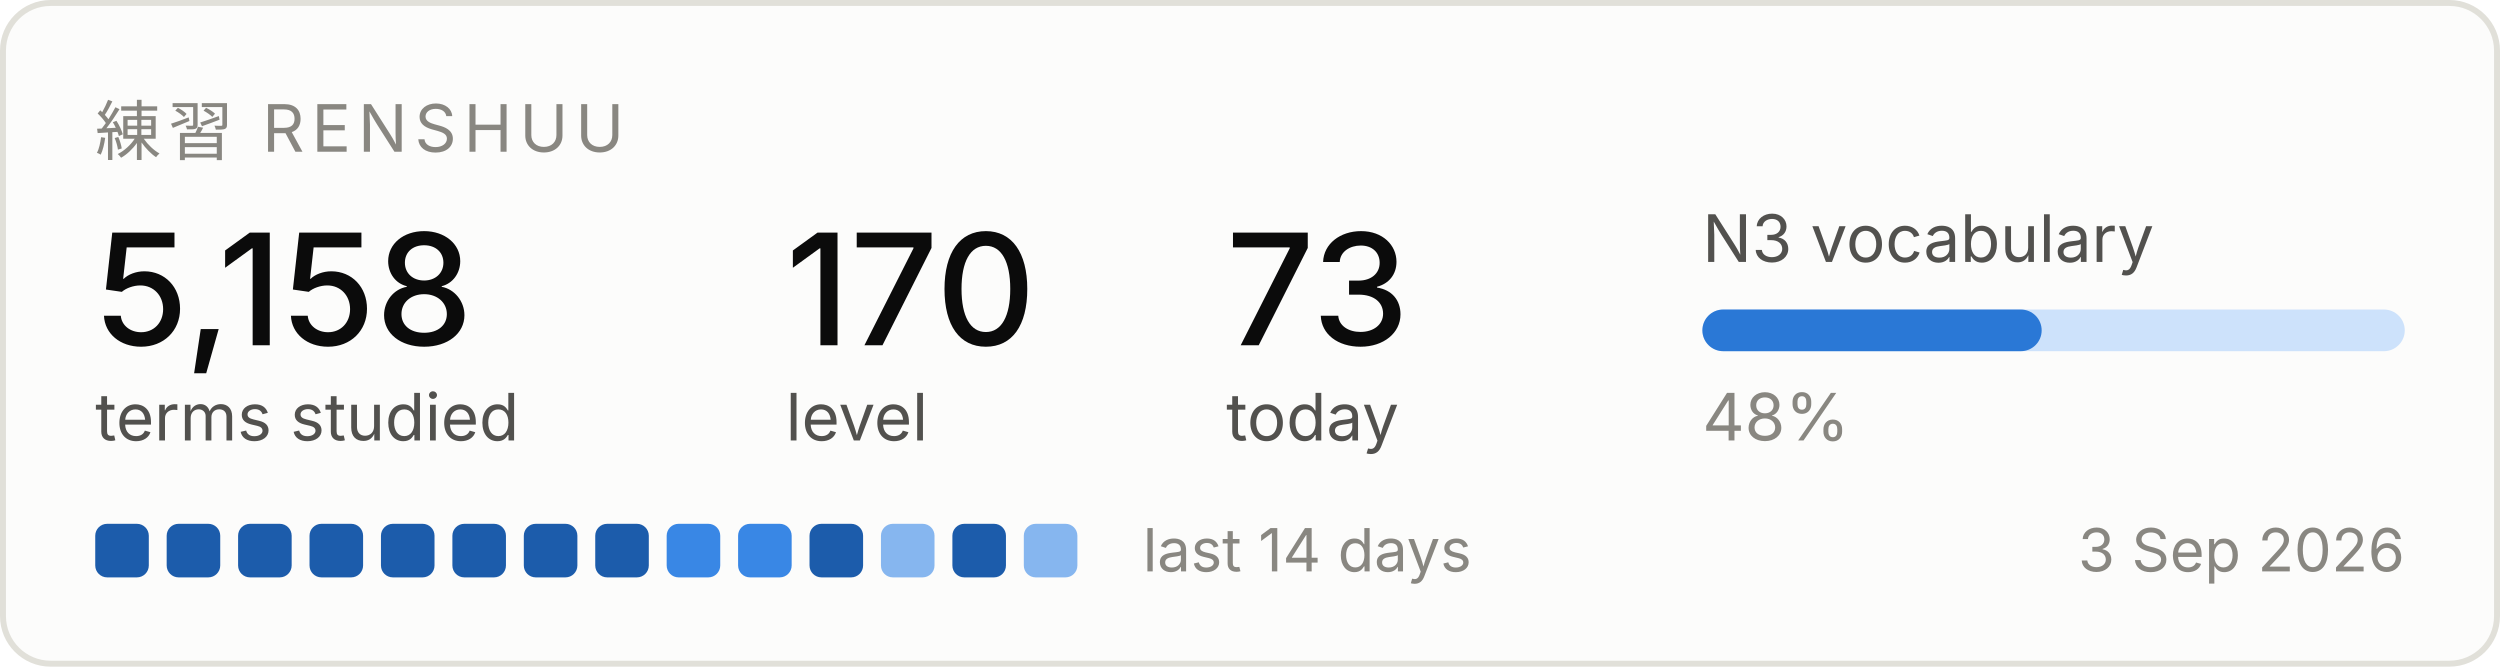
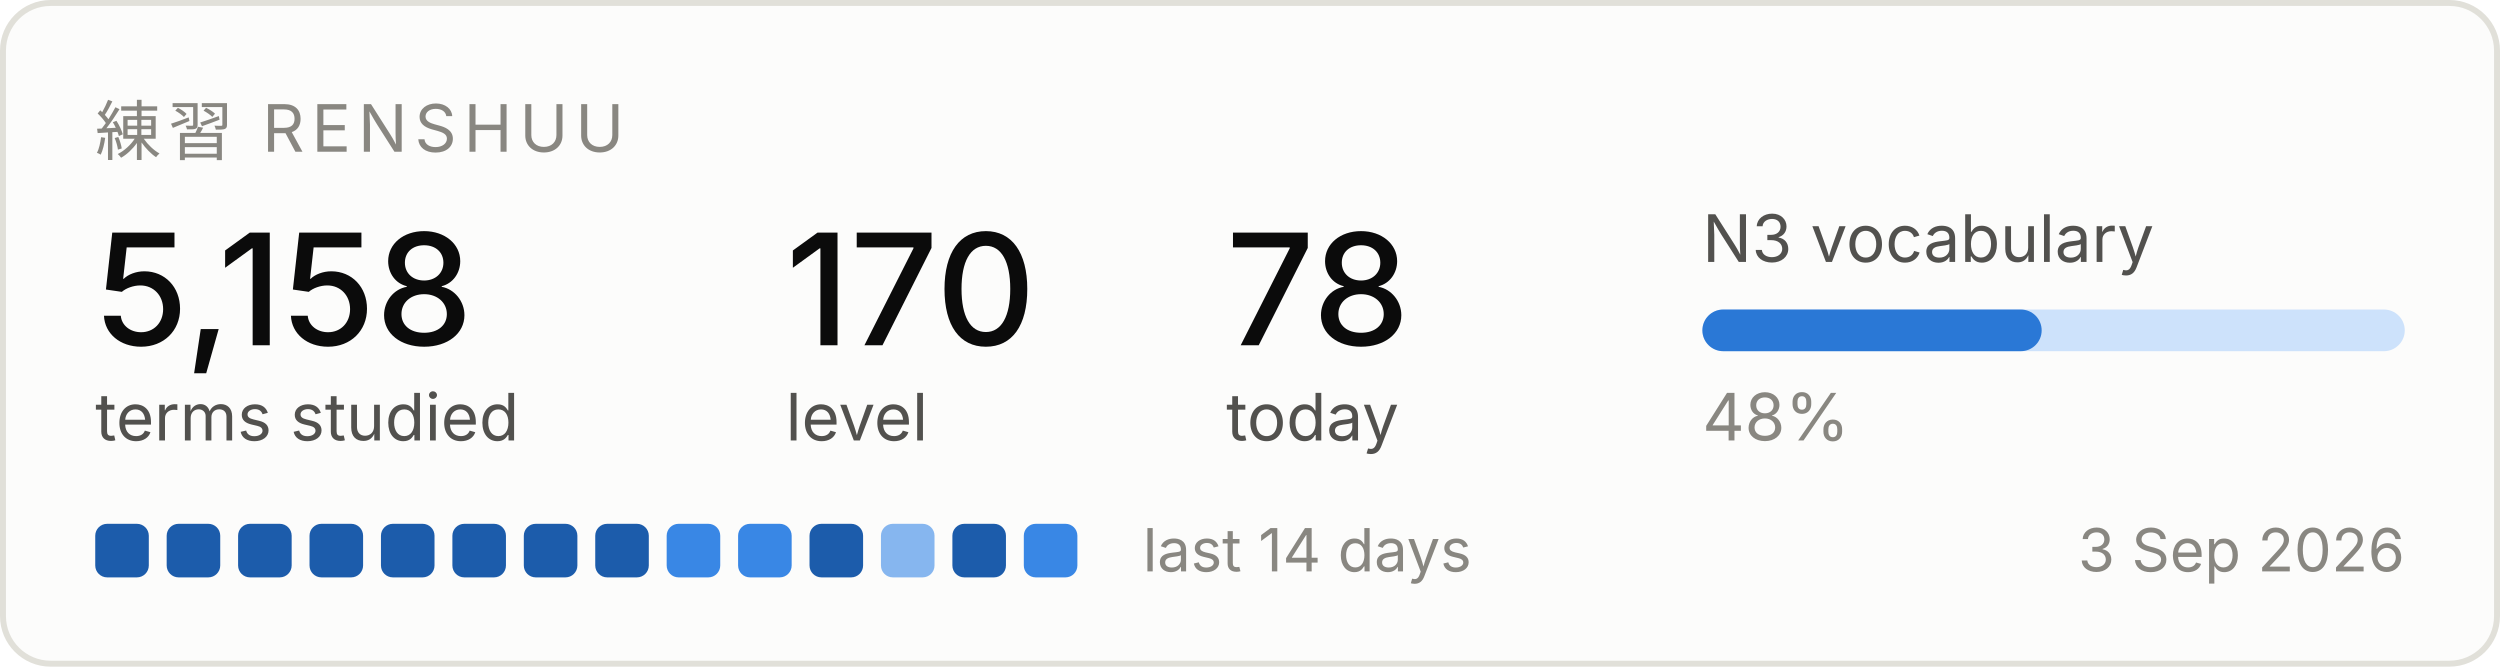
<svg xmlns="http://www.w3.org/2000/svg" width="420" height="112" viewBox="0 0 420 112" role="img" aria-label="Renshuu study progress">
  <rect x="0.5" y="0.5" width="419" height="111" rx="8" fill="#fcfcfb" stroke="#e1e0d9" />
  <text x="16" y="26" font-family="system-ui, -apple-system, Segoe UI, sans-serif" font-size="11" fill="#898781" letter-spacing="1.2">練習  RENSHUU</text>
  <text x="16" y="58" font-family="system-ui, -apple-system, Segoe UI, sans-serif" font-size="26" fill="#0b0b0b" font-weight="500">5,158</text>
  <text x="16" y="74" font-family="system-ui, -apple-system, Segoe UI, sans-serif" font-size="11" fill="#52514e">terms studied</text>
  <text x="132" y="58" font-family="system-ui, -apple-system, Segoe UI, sans-serif" font-size="26" fill="#0b0b0b" font-weight="500">170</text>
  <text x="132" y="74" font-family="system-ui, -apple-system, Segoe UI, sans-serif" font-size="11" fill="#52514e">level</text>
-   <text x="206" y="58" font-family="system-ui, -apple-system, Segoe UI, sans-serif" font-size="26" fill="#0b0b0b" font-weight="500">73</text>
+   <text x="206" y="58" font-family="system-ui, -apple-system, Segoe UI, sans-serif" font-size="26" fill="#0b0b0b" font-weight="500">78</text>
  <text x="206" y="74" font-family="system-ui, -apple-system, Segoe UI, sans-serif" font-size="11" fill="#52514e">today</text>
  <text x="286" y="44" font-family="system-ui, -apple-system, Segoe UI, sans-serif" font-size="11" fill="#52514e">N3 vocabulary</text>
  <rect x="286" y="52" width="118" height="7" rx="3.5" fill="#cde2fb" />
  <rect x="286" y="52" width="57" height="7" rx="3.5" fill="#2a78d6" />
  <text x="286" y="74" font-family="system-ui, -apple-system, Segoe UI, sans-serif" font-size="11" fill="#898781">48%</text>
  <rect x="16" y="88" width="9" height="9" rx="2" fill="#1c5cab" />
  <rect x="28" y="88" width="9" height="9" rx="2" fill="#1c5cab" />
  <rect x="40" y="88" width="9" height="9" rx="2" fill="#1c5cab" />
  <rect x="52" y="88" width="9" height="9" rx="2" fill="#1c5cab" />
  <rect x="64" y="88" width="9" height="9" rx="2" fill="#1c5cab" />
  <rect x="76" y="88" width="9" height="9" rx="2" fill="#1c5cab" />
  <rect x="88" y="88" width="9" height="9" rx="2" fill="#1c5cab" />
  <rect x="100" y="88" width="9" height="9" rx="2" fill="#1c5cab" />
  <rect x="112" y="88" width="9" height="9" rx="2" fill="#3987e5" />
  <rect x="124" y="88" width="9" height="9" rx="2" fill="#3987e5" />
  <rect x="136" y="88" width="9" height="9" rx="2" fill="#1c5cab" />
  <rect x="148" y="88" width="9" height="9" rx="2" fill="#86b6ef" />
  <rect x="160" y="88" width="9" height="9" rx="2" fill="#1c5cab" />
-   <rect x="172" y="88" width="9" height="9" rx="2" fill="#86b6ef" />
+   <rect x="172" y="88" width="9" height="9" rx="2" fill="#3987e5" />
  <text x="192" y="96" font-family="system-ui, -apple-system, Segoe UI, sans-serif" font-size="10" fill="#898781">last 14 days</text>
  <text x="404" y="96" font-family="system-ui, -apple-system, Segoe UI, sans-serif" font-size="10" fill="#898781" text-anchor="end">3 Sep 2026</text>
</svg>
